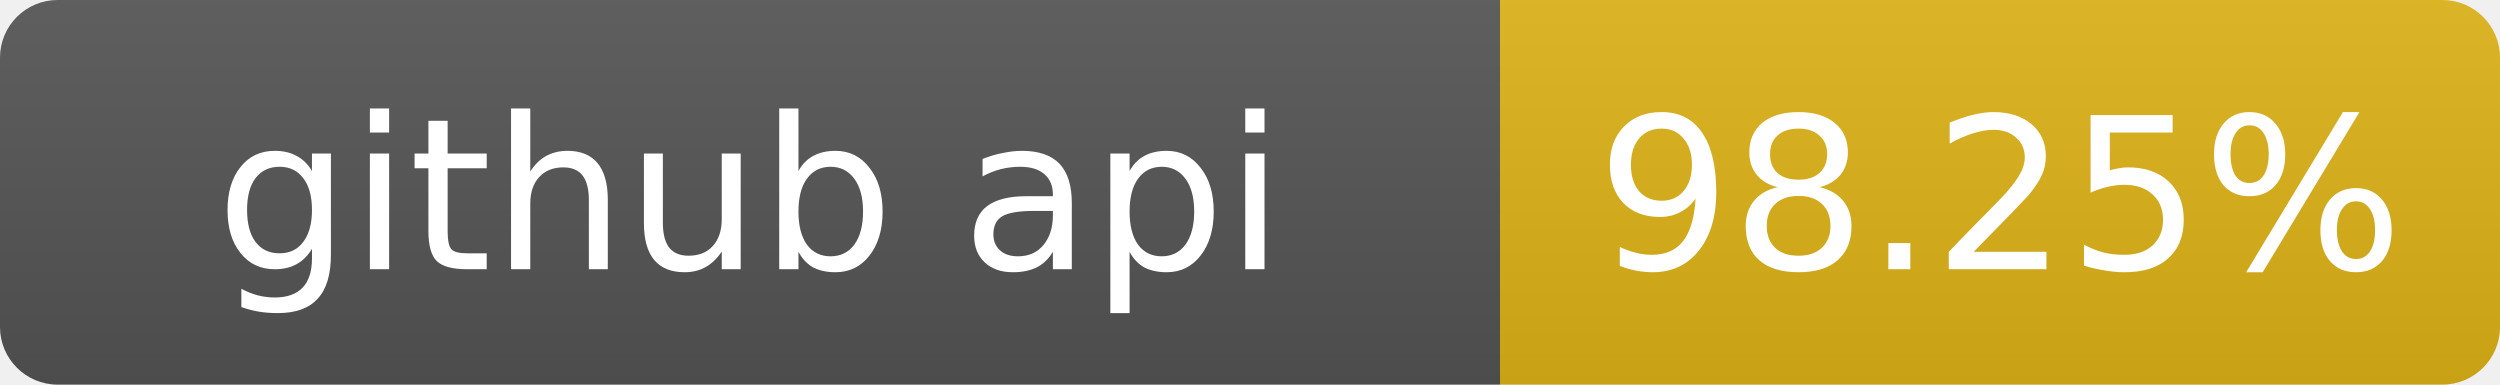
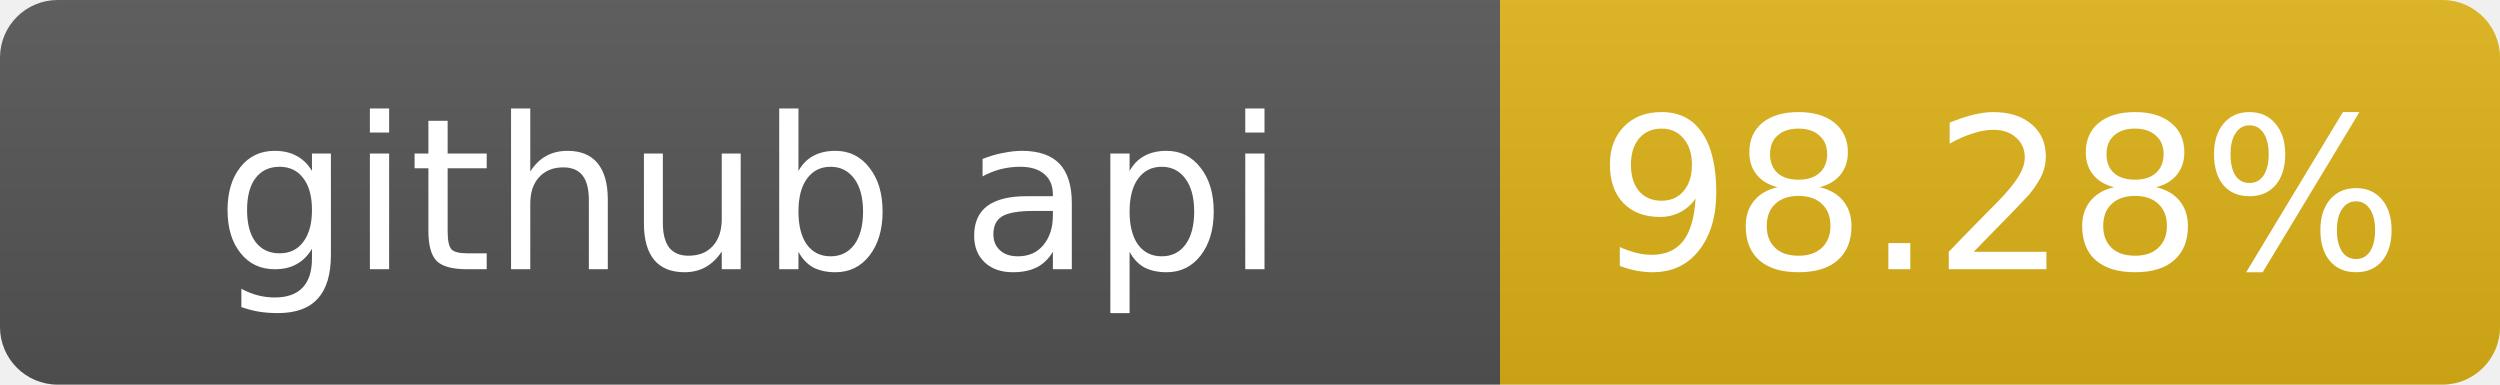
- <svg xmlns="http://www.w3.org/2000/svg" width="130" height="20" role="img" aria-label="github api: 98.25%">
+ <svg xmlns="http://www.w3.org/2000/svg" width="130" height="20" role="img" aria-label="github api: 98.28%">
  <linearGradient id="s" x2="0" y2="100%">
    <stop offset="0" stop-color="#bbb" stop-opacity=".1" />
    <stop offset="1" stop-opacity=".1" />
  </linearGradient>
  <clipPath id="r">
    <rect width="130" height="20" rx="3" fill="#fff" />
  </clipPath>
  <g clip-path="url(#r)">
    <rect width="78" height="20" fill="#555" />
    <rect x="78" width="52" height="20" fill="#dfb317" />
    <rect width="130" height="20" fill="url(#s)" />
  </g>
  <g fill="#fff" text-anchor="middle" font-family="Verdana,Geneva,DejaVu Sans,sans-serif" font-size="11">
    <text x="39" y="14">github api</text>
-     <text x="104" y="14">98.25%</text>
+     <text x="104" y="14">98.28%</text>
  </g>
</svg>
